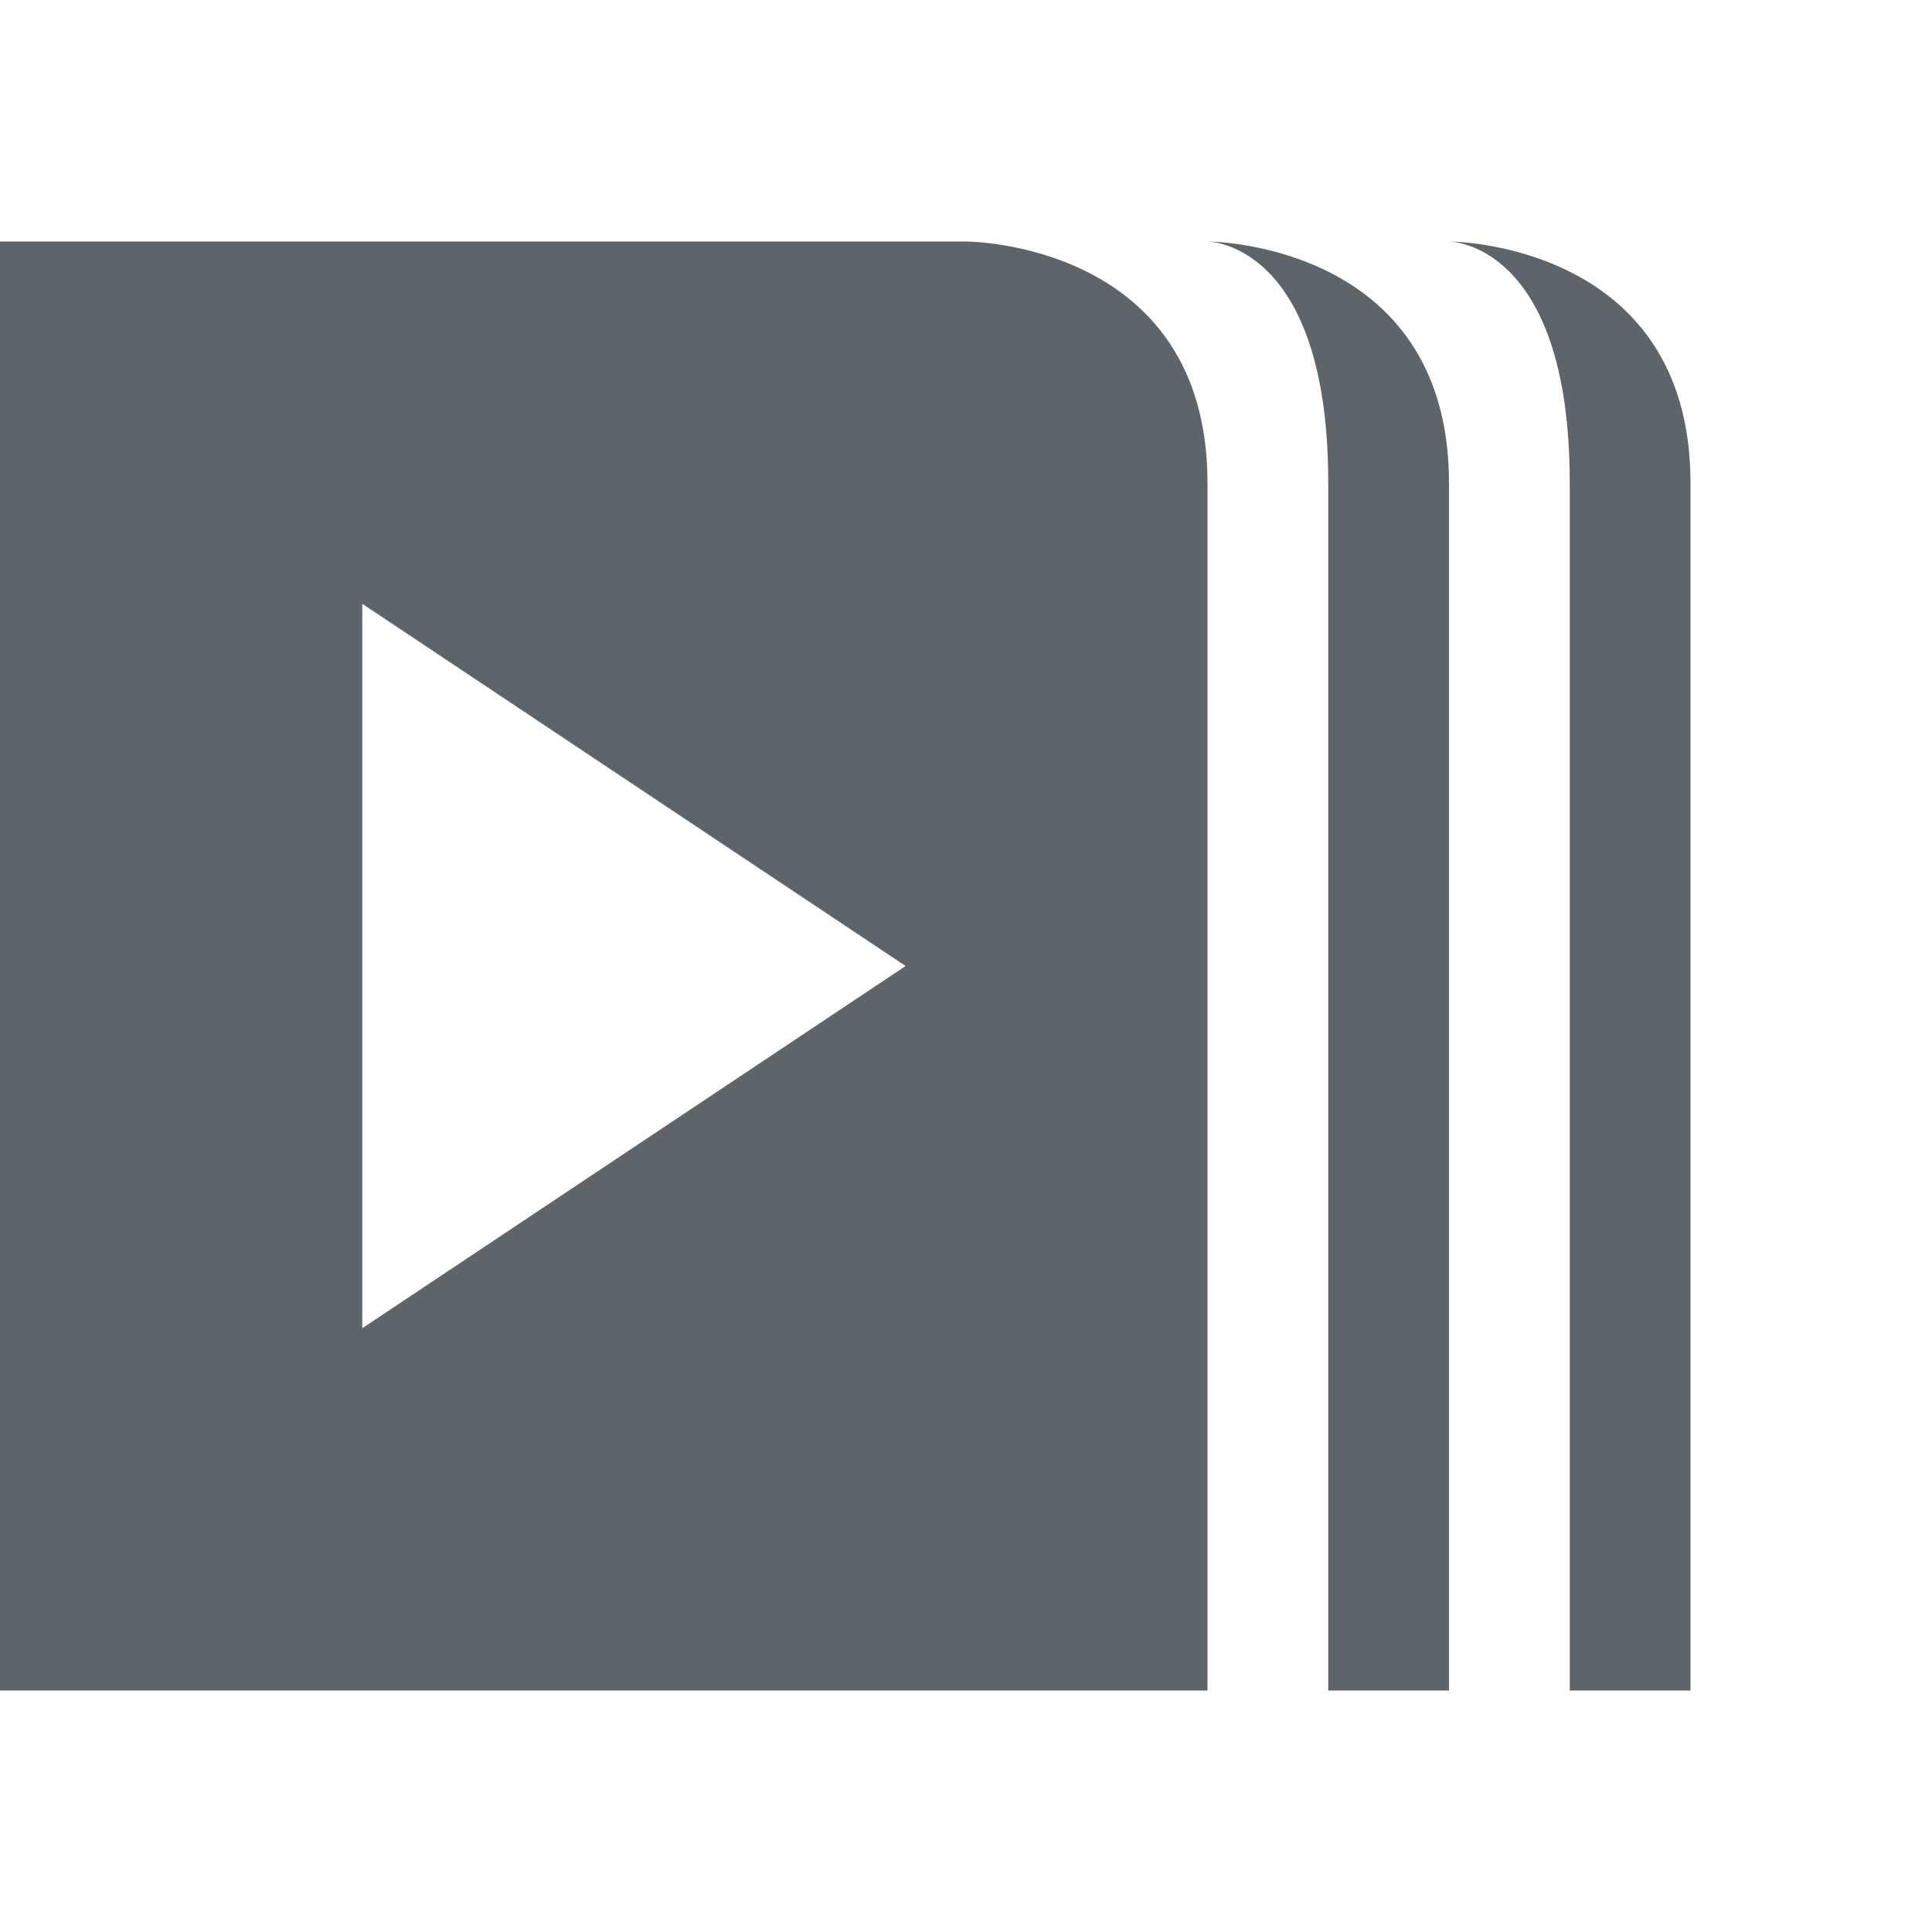
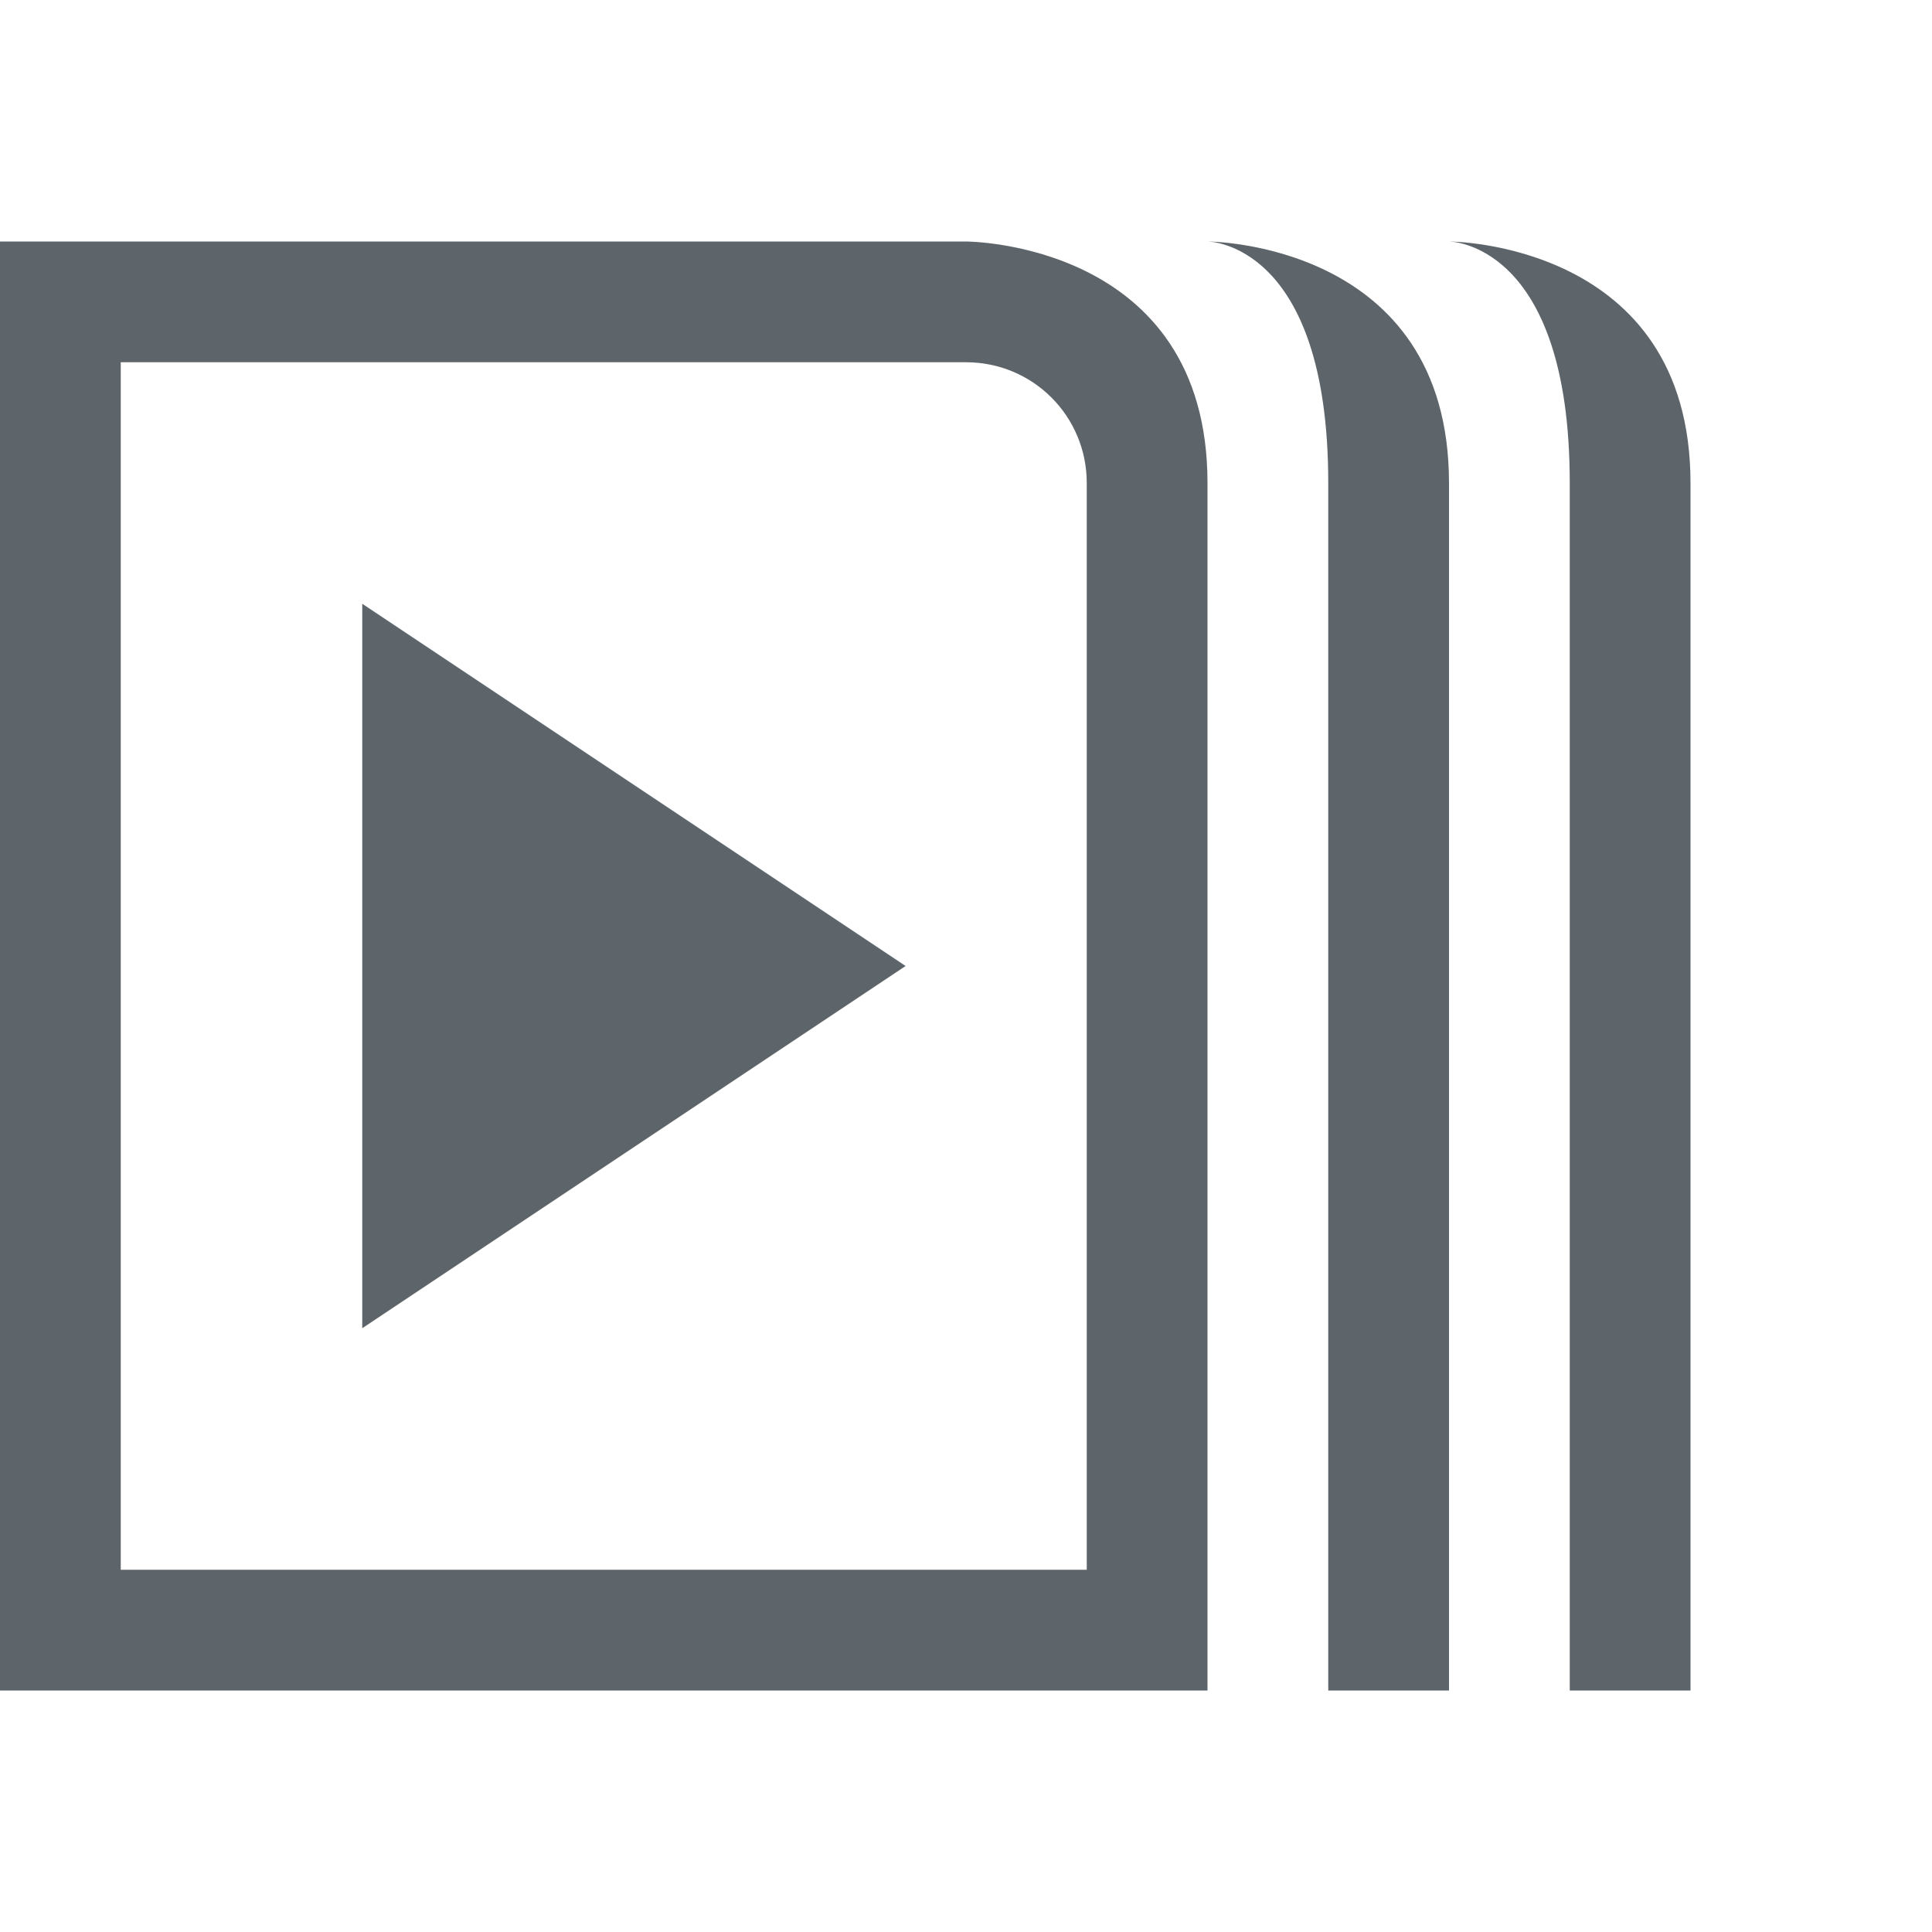
- <svg xmlns="http://www.w3.org/2000/svg" width="16" height="16">
-   <path d="M0 2v12h10V4c0-2-2-2-2-2zm3 3l4.5 3L3 11zM10 2s1 0 1 2v10h1V4c0-2-2-2-2-2zM12 2s1 0 1 2v10h1V4c0-2-2-2-2-2z" fill="#5d656b" />
+ <svg xmlns="http://www.w3.org/2000/svg" width="16" height="16" version="1.1">
+   <path d="m0 2v12h10v-10c0-2-2-2-2-2h-8zm10 0s1 0 1 2v10h1v-10c0-2-2-2-2-2zm2 0s1 0 1 2v10h1v-10c0-2-2-2-2-2zm-11 1h7c0.554 0 1 0.446 1 1v9h-8v-10z" fill="#5d656b" />
+   <path d="m3 5 4.5 3-4.5 3z" fill="#5d656b" />
</svg>
